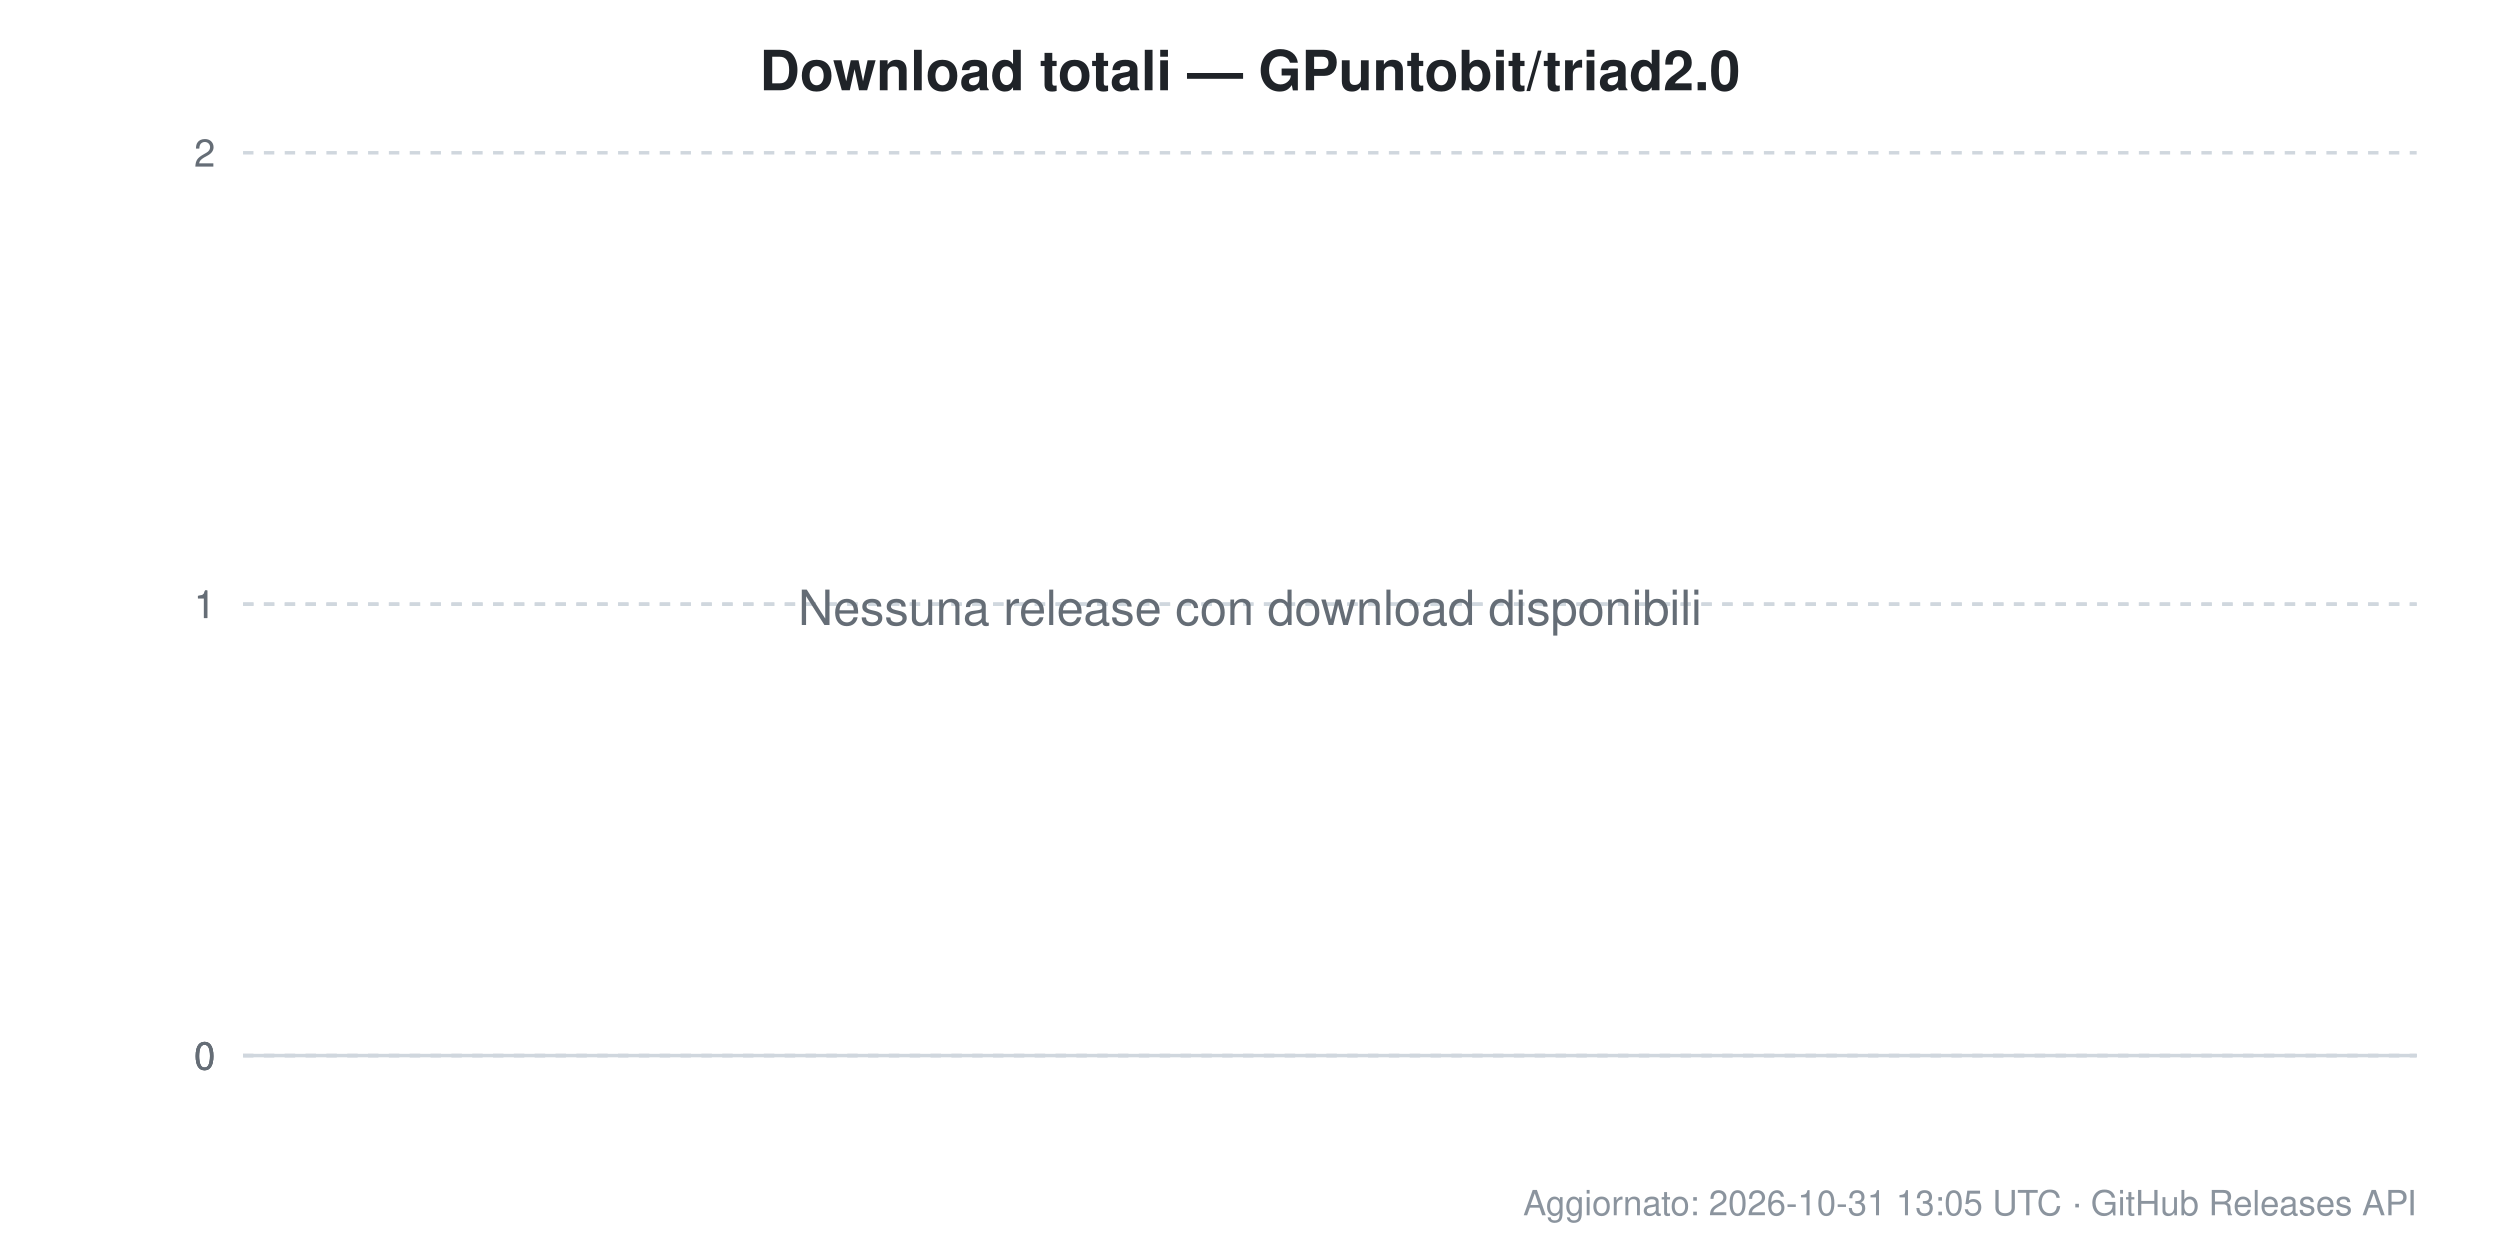
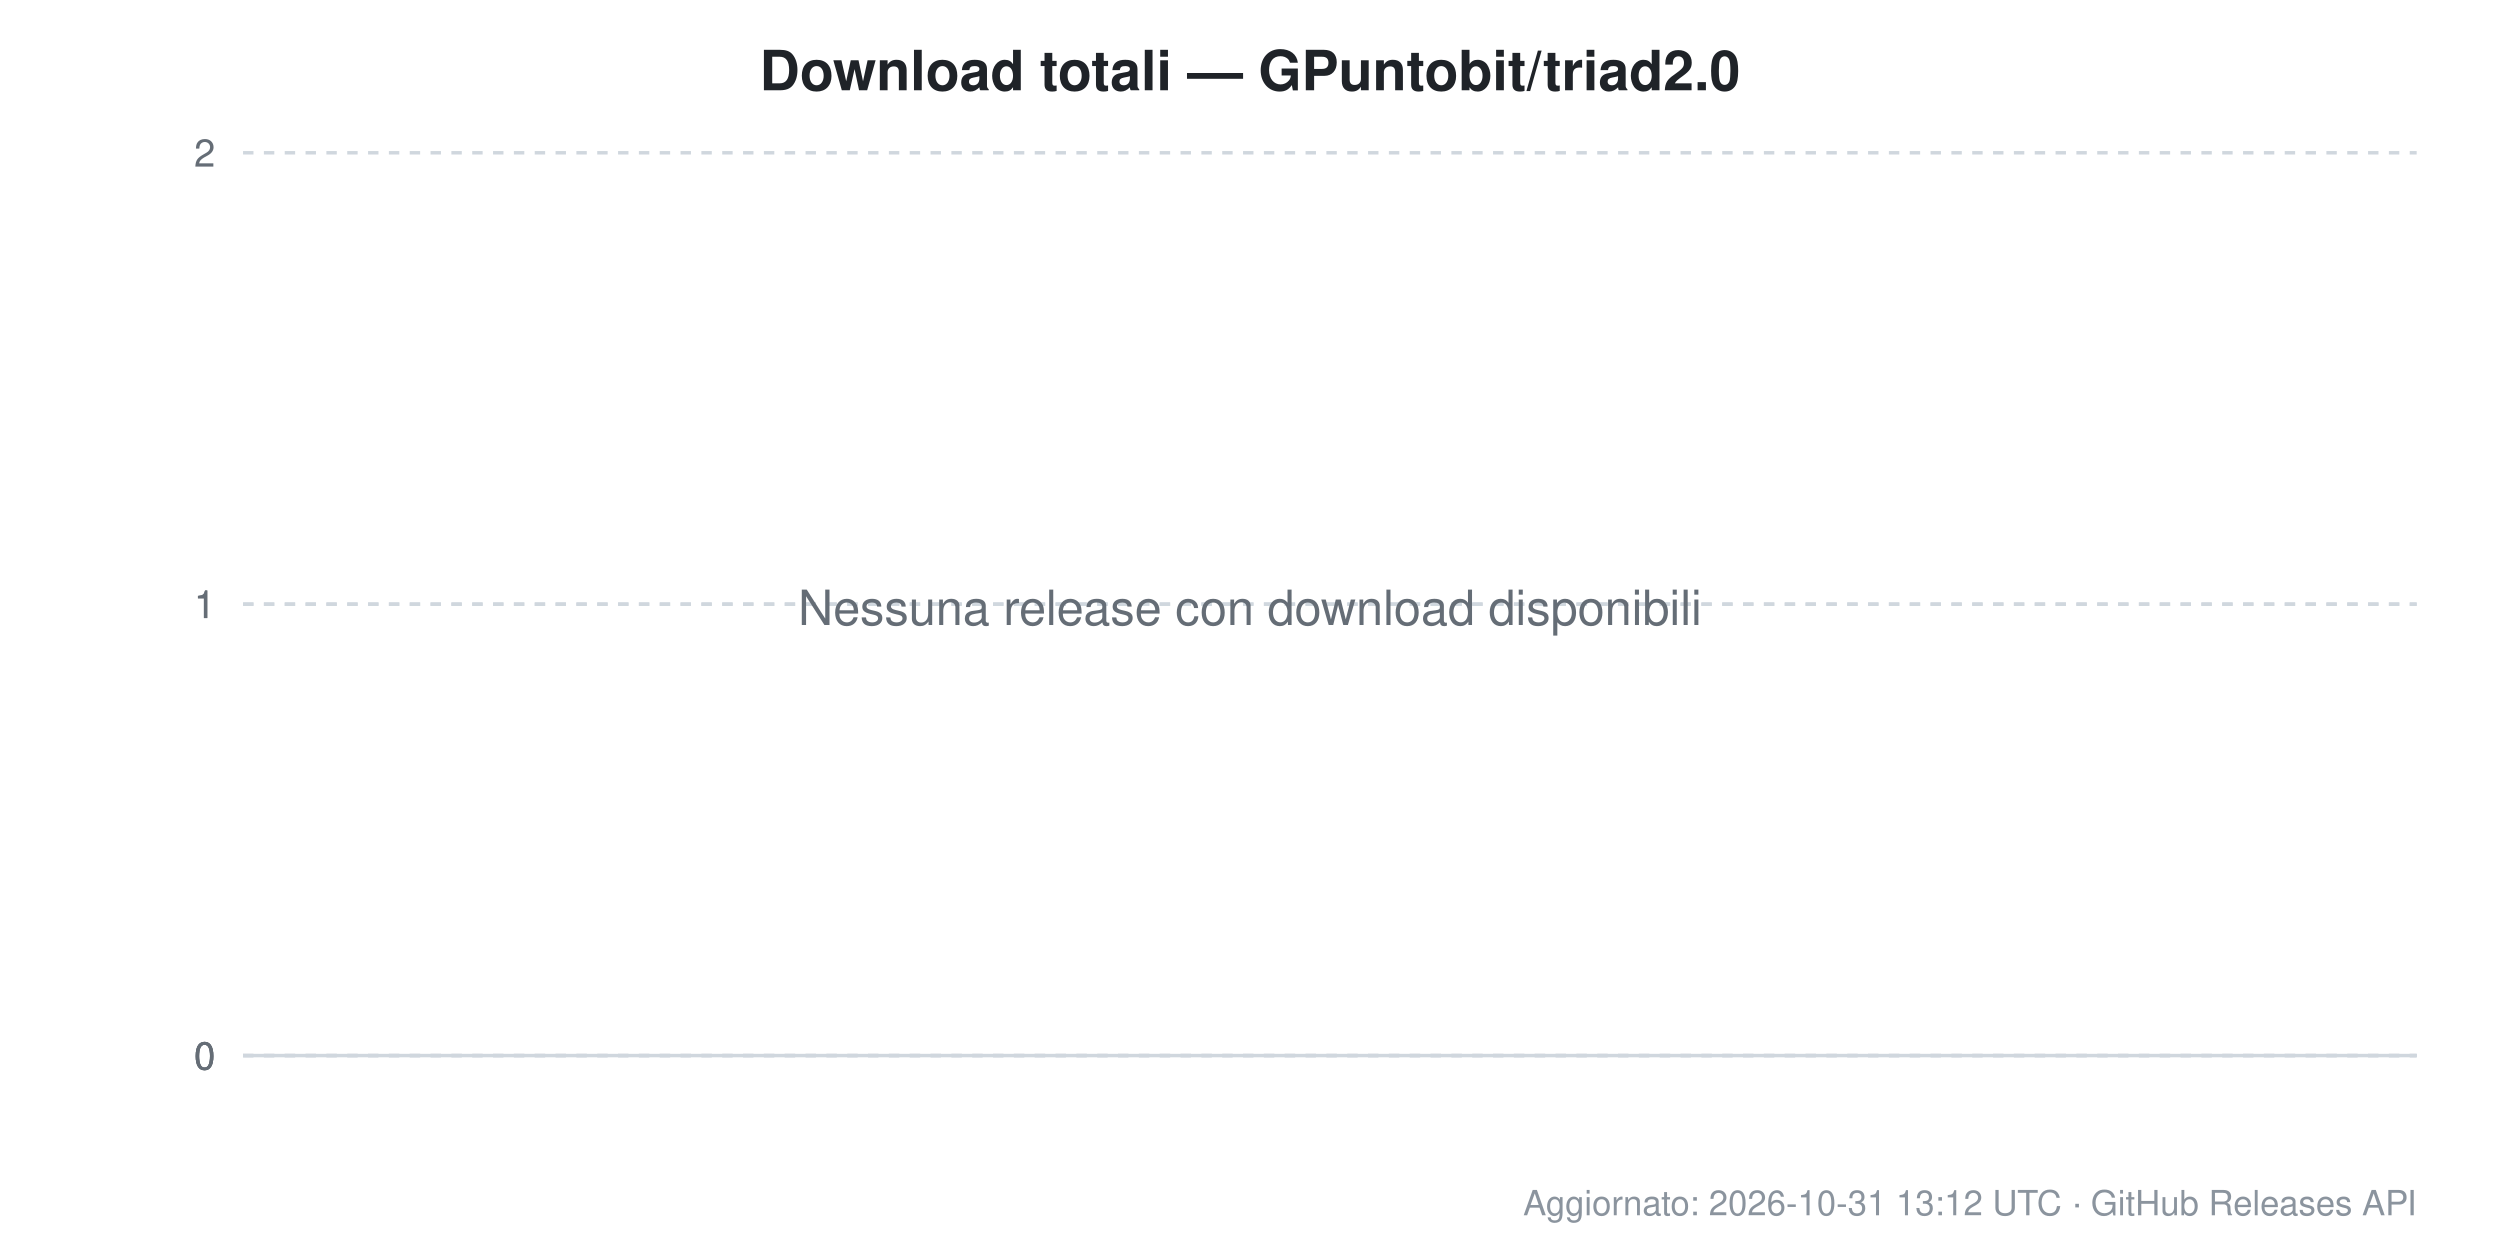
<svg xmlns="http://www.w3.org/2000/svg" width="720" height="360" viewBox="0 0 720 360" font-family="Segoe UI, Helvetica, Arial, sans-serif">
  <rect width="720" height="360" fill="#ffffff" />
  <text x="360.0" y="26" text-anchor="middle" font-size="16" font-weight="600" fill="#1f2328">Download totali — GPuntobit/triad2.0</text>
  <line x1="70" y1="304.0" x2="696" y2="304.0" stroke="#d0d7de" stroke-width="1" stroke-dasharray="" />
  <text x="62" y="308.0" text-anchor="end" font-size="11" fill="#656d76">0</text>
  <line x1="70" y1="304.0" x2="696" y2="304.0" stroke="#d0d7de" stroke-width="1" stroke-dasharray="3,3" />
  <text x="62" y="308.0" text-anchor="end" font-size="11" fill="#656d76">0</text>
  <line x1="70" y1="304.0" x2="696" y2="304.0" stroke="#d0d7de" stroke-width="1" stroke-dasharray="3,3" />
  <text x="62" y="308.0" text-anchor="end" font-size="11" fill="#656d76">0</text>
  <line x1="70" y1="174.0" x2="696" y2="174.0" stroke="#d0d7de" stroke-width="1" stroke-dasharray="3,3" />
  <text x="62" y="178.0" text-anchor="end" font-size="11" fill="#656d76">1</text>
  <line x1="70" y1="174.0" x2="696" y2="174.0" stroke="#d0d7de" stroke-width="1" stroke-dasharray="3,3" />
  <text x="62" y="178.0" text-anchor="end" font-size="11" fill="#656d76">1</text>
  <line x1="70" y1="44.0" x2="696" y2="44.0" stroke="#d0d7de" stroke-width="1" stroke-dasharray="3,3" />
  <text x="62" y="48.0" text-anchor="end" font-size="11" fill="#656d76">2</text>
  <text x="360.0" y="180.0" text-anchor="middle" font-size="14" fill="#656d76">Nessuna release con download disponibili</text>
-   <text x="696" y="350" text-anchor="end" font-size="10" fill="#8b949e">Aggiornato: 2026-10-31 13:05 UTC · GitHub Releases API</text>
+   <text x="696" y="350" text-anchor="end" font-size="10" fill="#8b949e">Aggiornato: 2026-10-31 13:12 UTC · GitHub Releases API</text>
</svg>
